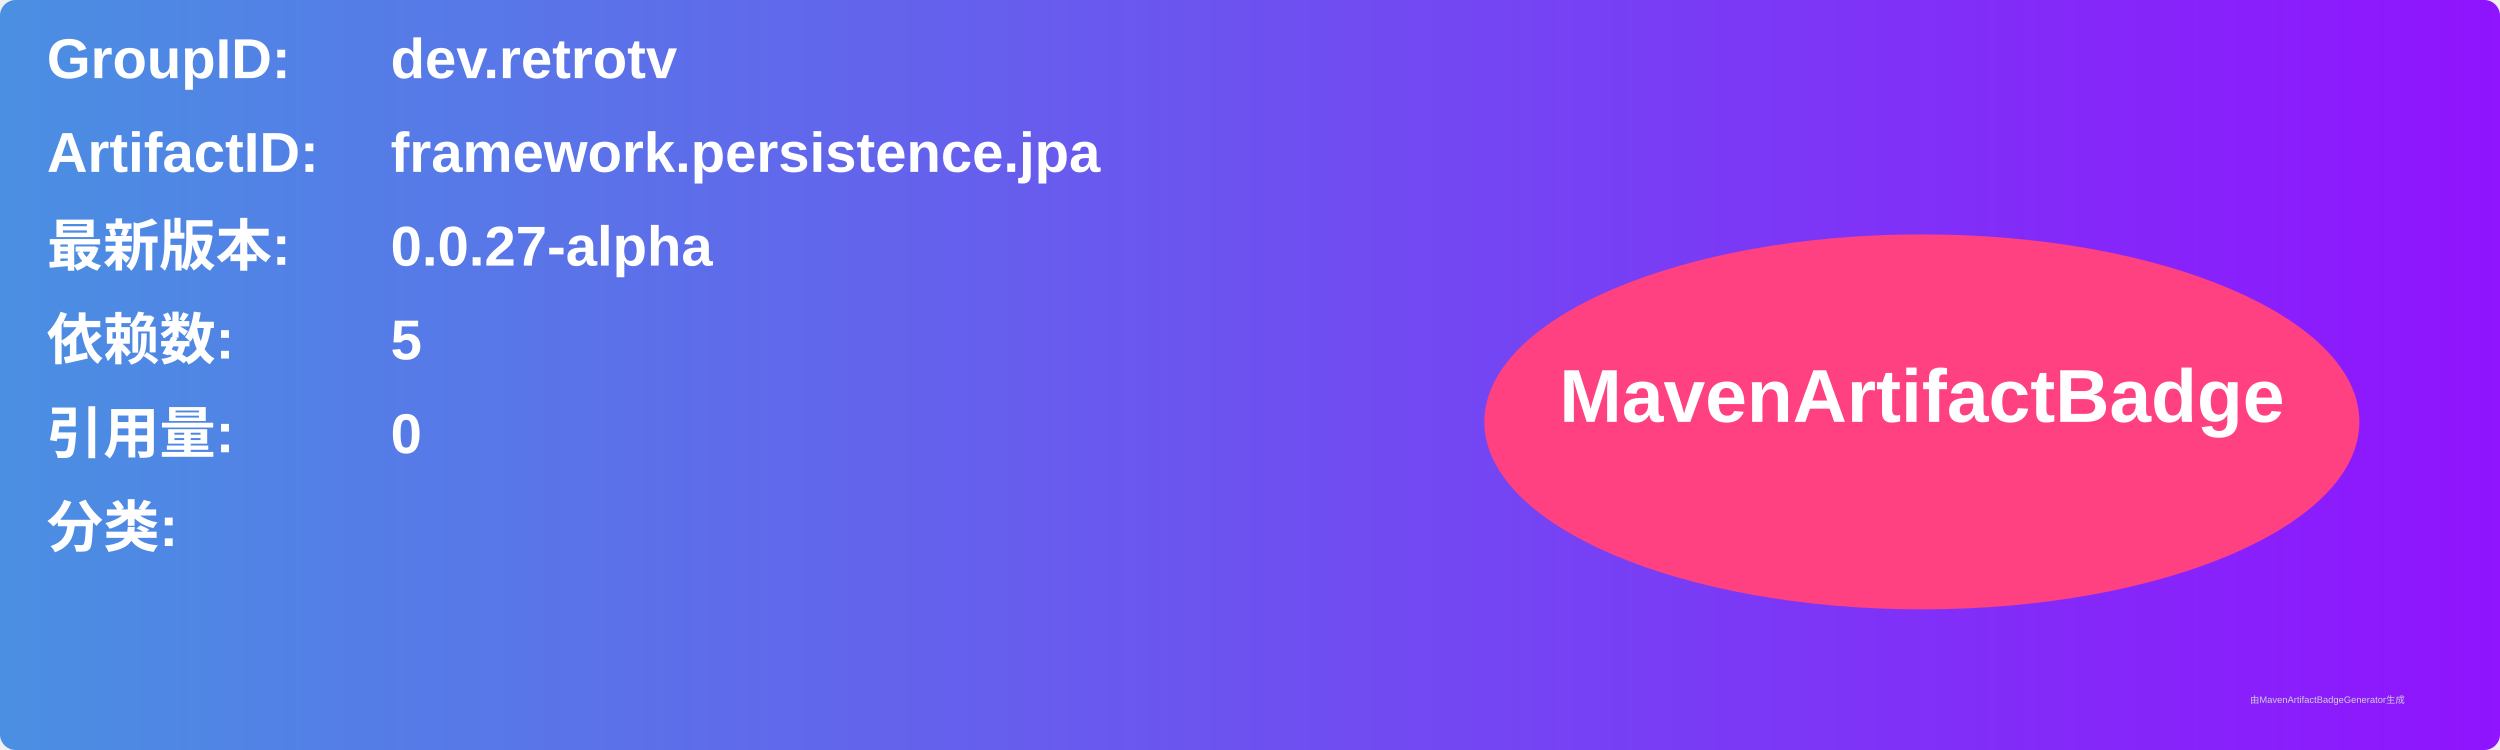
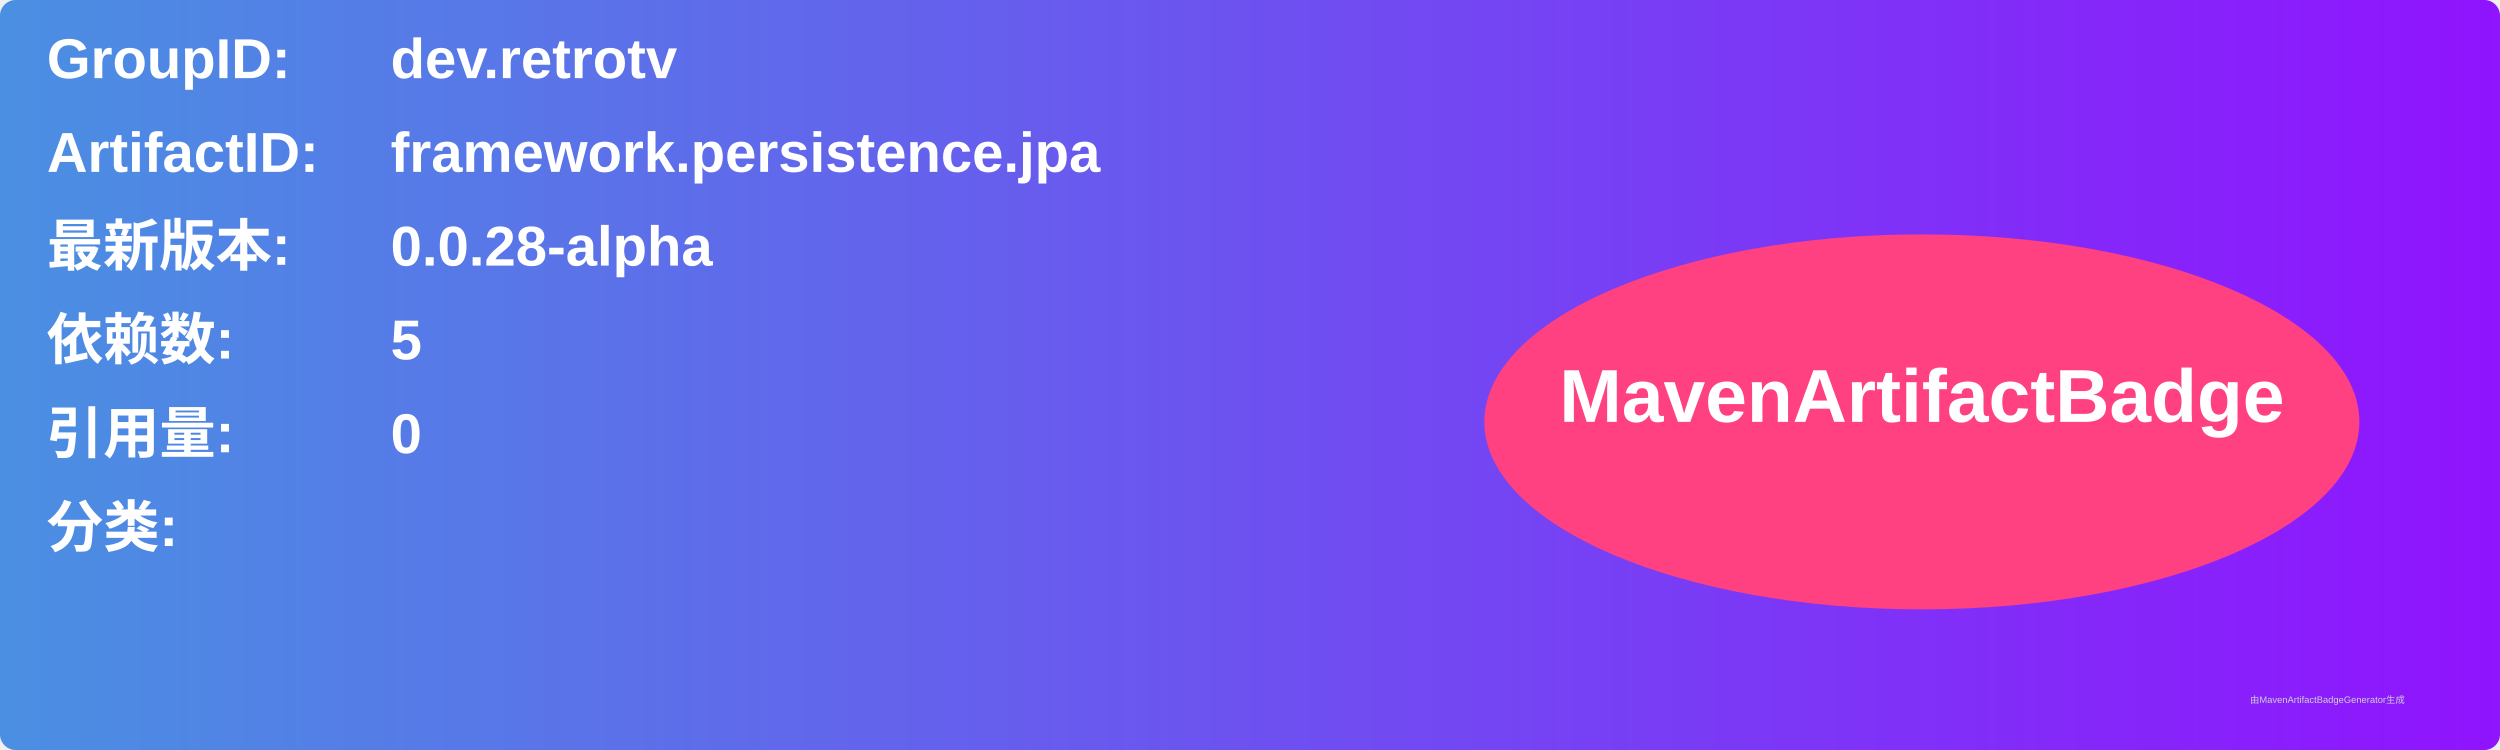
<svg xmlns="http://www.w3.org/2000/svg" width="800" height="240" viewBox="0 0 800 240">
  <linearGradient id="grad" x1="0%" y1="0%" x2="100%" y2="0%">
    <stop offset="0%" stop-color="#4a90e2" />
    <stop offset="100%" stop-color="#9013fe" />
  </linearGradient>
  <rect width="100%" height="100%" rx="5" ry="5" fill="url(#grad)" />
  <g transform="translate(15, 15)">
    <text x="0" y="10" font-family="Arial" font-size="18" fill="white" font-weight="bold" width="260">GroupID:</text>
    <text x="110" y="10" font-family="Arial" font-size="18" fill="white" font-weight="bold" width="460">dev.retrotv</text>
    <text x="0" y="40" font-family="Arial" font-size="18" fill="white" font-weight="bold" width="260">ArtifactID:</text>
    <text x="110" y="40" font-family="Arial" font-size="18" fill="white" font-weight="bold" width="460">framework.persistence.jpa</text>
    <text x="0" y="70" font-family="Arial" font-size="18" fill="white" font-weight="bold">最新版本:</text>
    <text x="110" y="70" font-family="Arial" font-size="18" fill="white" font-weight="bold">
-       <tspan font-weight="bold">0.0.27-alpha</tspan>
+       <tspan font-weight="bold">0.0.28-alpha</tspan>
    </text>
    <text x="0" y="100" font-family="Arial" font-size="18" fill="white" font-weight="bold">依赖数: </text>
    <text x="110" y="100" font-family="Arial" font-size="18" fill="white">
      <tspan font-weight="bold">5</tspan>
    </text>
    <text x="0" y="130" font-family="Arial" font-size="18" fill="white" font-weight="bold">引用量: </text>
    <text x="110" y="130" font-family="Arial" font-size="18" fill="white">
      <tspan font-weight="bold">0</tspan>
    </text>
    <text x="0" y="160" font-family="Arial" font-size="18" fill="white" font-weight="bold">分类:</text>
    <text x="10" y="190" font-family="Arial" font-size="10" fill="white">
      <tspan font-weight="bold" />
    </text>
    <ellipse cx="600" cy="120" rx="140" ry="60" fill="#ff4081" />
    <text x="600" y="120" text-anchor="middle" font-family="Arial" font-size="24" fill="white" font-weight="bold">MavenArtifactBadge</text>
  </g>
  <text x="720" y="225" font-family="Arial" font-size="3" fill="#d0d0d0">由MavenArtifactBadgeGenerator生成</text>
</svg>
